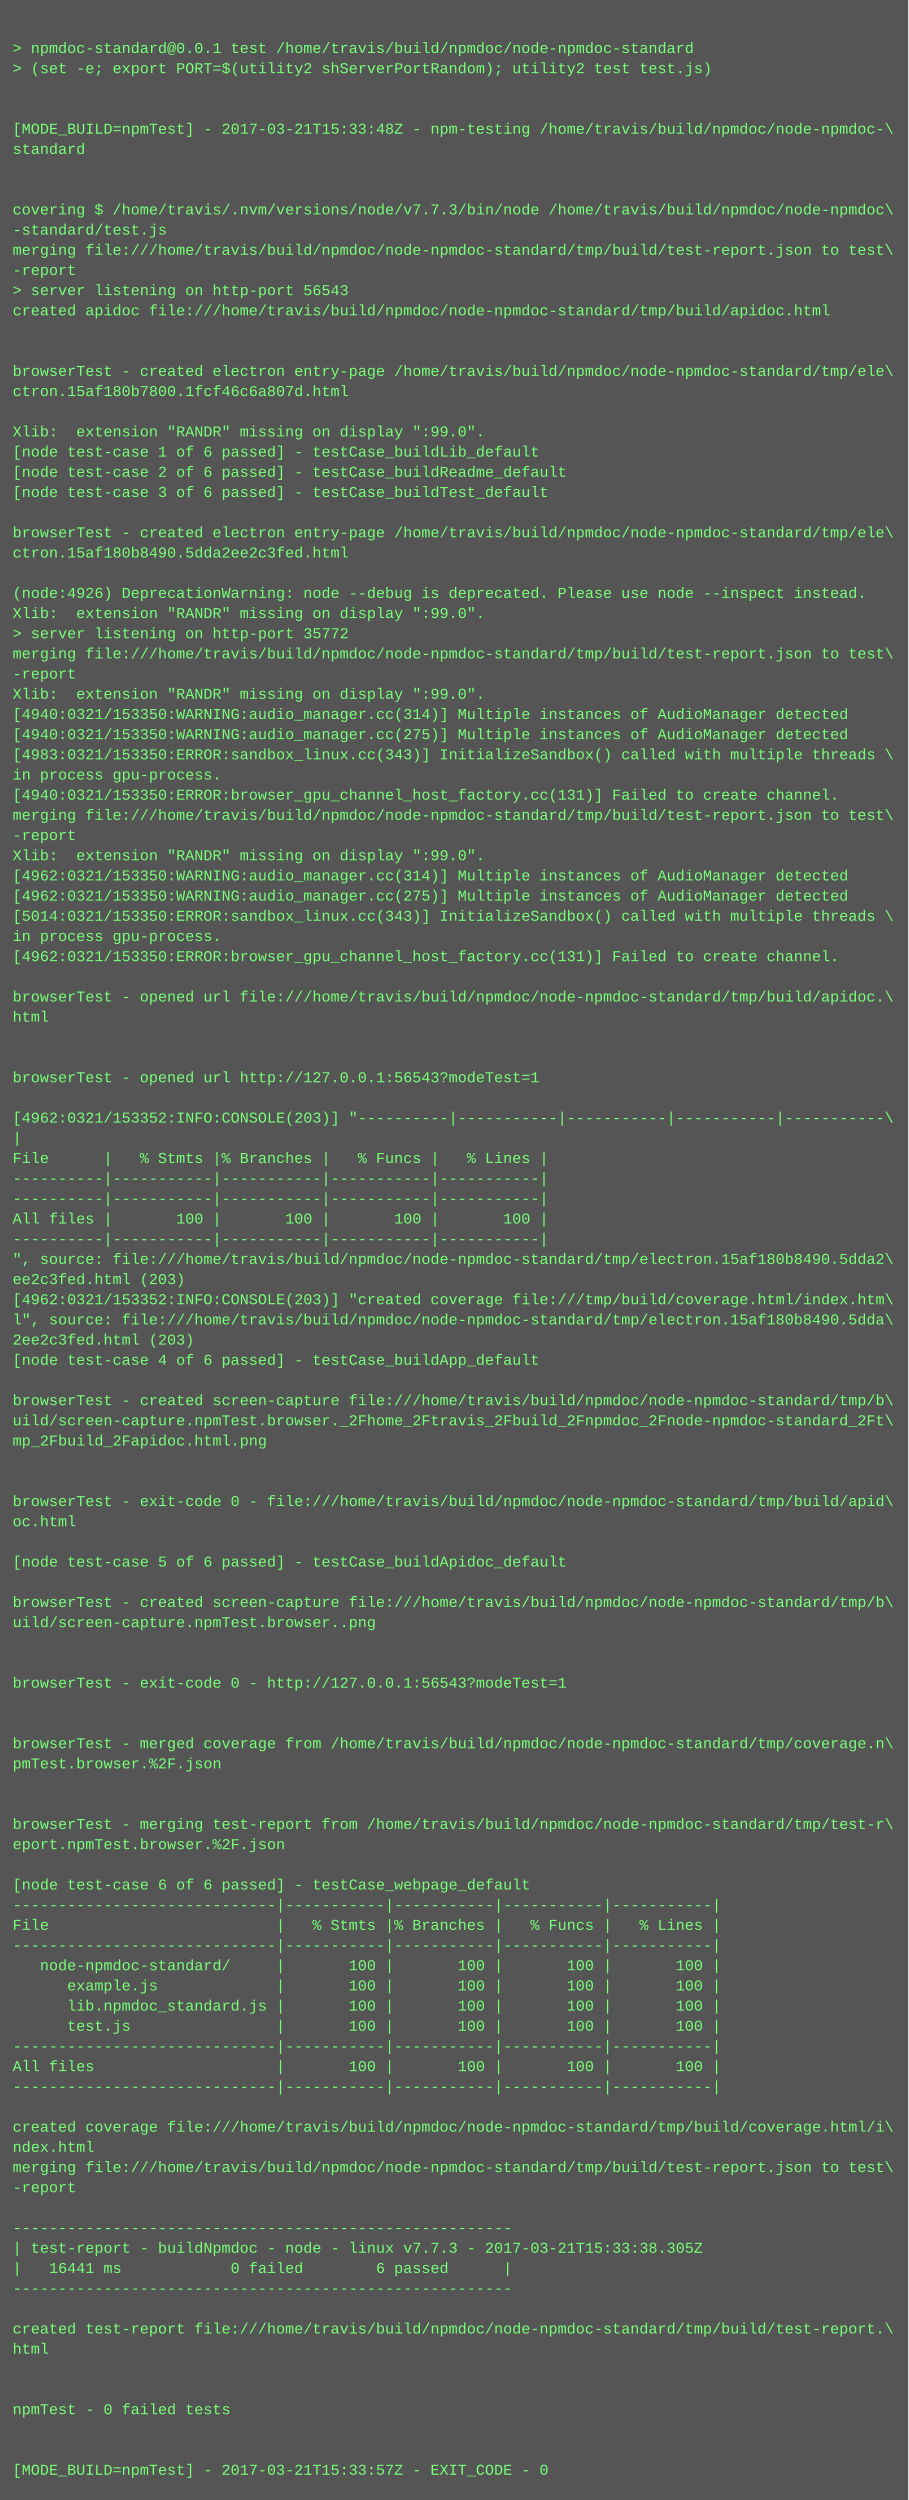
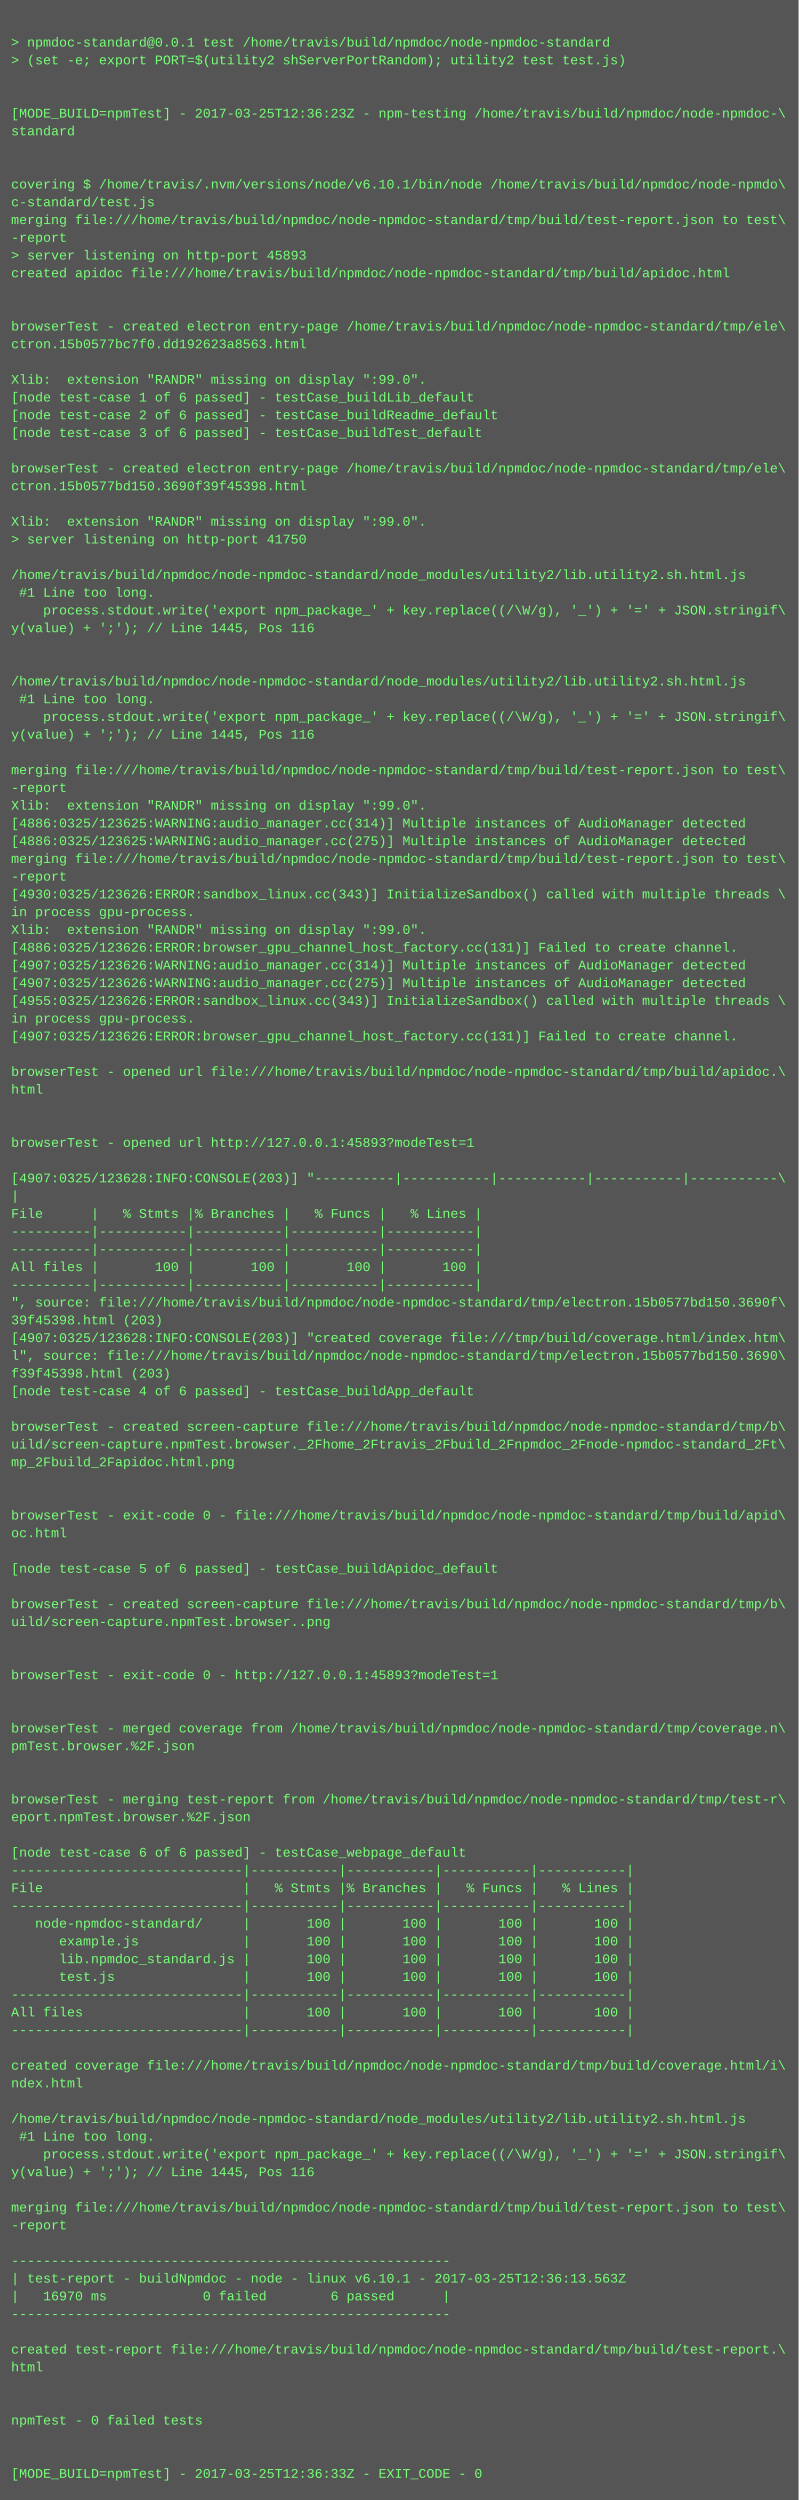
- <svg xmlns="http://www.w3.org/2000/svg" height="1982" width="720">
-   <rect height="1982" fill="#555" width="720" />
+ <svg xmlns="http://www.w3.org/2000/svg" height="2254" width="720">
+   <rect height="2254" fill="#555" width="720" />
  <text fill="#7f7" font-family="Courier New" font-size="12" xml:space="preserve">
    <tspan x="10" y="26" />
    <tspan x="10" y="42">&gt; npmdoc-standard@0.0.1 test /home/travis/build/npmdoc/node-npmdoc-standard</tspan>
    <tspan x="10" y="58">&gt; (set -e; export PORT=$(utility2 shServerPortRandom); utility2 test test.js)</tspan>
    <tspan x="10" y="74" />
    <tspan x="10" y="90" />
-     <tspan x="10" y="106">[MODE_BUILD=npmTest] - 2017-03-21T15:33:48Z - npm-testing /home/travis/build/npmdoc/node-npmdoc-\</tspan>
+     <tspan x="10" y="106">[MODE_BUILD=npmTest] - 2017-03-25T12:36:23Z - npm-testing /home/travis/build/npmdoc/node-npmdoc-\</tspan>
    <tspan x="10" y="122">standard</tspan>
    <tspan x="10" y="138" />
    <tspan x="10" y="154" />
-     <tspan x="10" y="170">covering $ /home/travis/.nvm/versions/node/v7.7.3/bin/node /home/travis/build/npmdoc/node-npmdoc\</tspan>
-     <tspan x="10" y="186">-standard/test.js</tspan>
+     <tspan x="10" y="170">covering $ /home/travis/.nvm/versions/node/v6.10.1/bin/node /home/travis/build/npmdoc/node-npmdo\</tspan>
+     <tspan x="10" y="186">c-standard/test.js</tspan>
    <tspan x="10" y="202">merging file:///home/travis/build/npmdoc/node-npmdoc-standard/tmp/build/test-report.json to test\</tspan>
    <tspan x="10" y="218">-report</tspan>
-     <tspan x="10" y="234">&gt; server listening on http-port 56543</tspan>
+     <tspan x="10" y="234">&gt; server listening on http-port 45893</tspan>
    <tspan x="10" y="250">created apidoc file:///home/travis/build/npmdoc/node-npmdoc-standard/tmp/build/apidoc.html</tspan>
    <tspan x="10" y="266" />
    <tspan x="10" y="282" />
    <tspan x="10" y="298">browserTest - created electron entry-page /home/travis/build/npmdoc/node-npmdoc-standard/tmp/ele\</tspan>
-     <tspan x="10" y="314">ctron.15af180b7800.1fcf46c6a807d.html</tspan>
+     <tspan x="10" y="314">ctron.15b0577bc7f0.dd192623a8563.html</tspan>
    <tspan x="10" y="330" />
    <tspan x="10" y="346">Xlib:  extension "RANDR" missing on display ":99.0".</tspan>
    <tspan x="10" y="362">[node test-case 1 of 6 passed] - testCase_buildLib_default</tspan>
    <tspan x="10" y="378">[node test-case 2 of 6 passed] - testCase_buildReadme_default</tspan>
    <tspan x="10" y="394">[node test-case 3 of 6 passed] - testCase_buildTest_default</tspan>
    <tspan x="10" y="410" />
    <tspan x="10" y="426">browserTest - created electron entry-page /home/travis/build/npmdoc/node-npmdoc-standard/tmp/ele\</tspan>
-     <tspan x="10" y="442">ctron.15af180b8490.5dda2ee2c3fed.html</tspan>
+     <tspan x="10" y="442">ctron.15b0577bd150.3690f39f45398.html</tspan>
    <tspan x="10" y="458" />
-     <tspan x="10" y="474">(node:4926) DeprecationWarning: node --debug is deprecated. Please use node --inspect instead.</tspan>
-     <tspan x="10" y="490">Xlib:  extension "RANDR" missing on display ":99.0".</tspan>
-     <tspan x="10" y="506">&gt; server listening on http-port 35772</tspan>
-     <tspan x="10" y="522">merging file:///home/travis/build/npmdoc/node-npmdoc-standard/tmp/build/test-report.json to test\</tspan>
-     <tspan x="10" y="538">-report</tspan>
-     <tspan x="10" y="554">Xlib:  extension "RANDR" missing on display ":99.0".</tspan>
-     <tspan x="10" y="570">[4940:0321/153350:WARNING:audio_manager.cc(314)] Multiple instances of AudioManager detected</tspan>
-     <tspan x="10" y="586">[4940:0321/153350:WARNING:audio_manager.cc(275)] Multiple instances of AudioManager detected</tspan>
-     <tspan x="10" y="602">[4983:0321/153350:ERROR:sandbox_linux.cc(343)] InitializeSandbox() called with multiple threads \</tspan>
-     <tspan x="10" y="618">in process gpu-process. </tspan>
-     <tspan x="10" y="634">[4940:0321/153350:ERROR:browser_gpu_channel_host_factory.cc(131)] Failed to create channel.</tspan>
-     <tspan x="10" y="650">merging file:///home/travis/build/npmdoc/node-npmdoc-standard/tmp/build/test-report.json to test\</tspan>
-     <tspan x="10" y="666">-report</tspan>
-     <tspan x="10" y="682">Xlib:  extension "RANDR" missing on display ":99.0".</tspan>
-     <tspan x="10" y="698">[4962:0321/153350:WARNING:audio_manager.cc(314)] Multiple instances of AudioManager detected</tspan>
-     <tspan x="10" y="714">[4962:0321/153350:WARNING:audio_manager.cc(275)] Multiple instances of AudioManager detected</tspan>
-     <tspan x="10" y="730">[5014:0321/153350:ERROR:sandbox_linux.cc(343)] InitializeSandbox() called with multiple threads \</tspan>
-     <tspan x="10" y="746">in process gpu-process. </tspan>
-     <tspan x="10" y="762">[4962:0321/153350:ERROR:browser_gpu_channel_host_factory.cc(131)] Failed to create channel.</tspan>
-     <tspan x="10" y="778" />
-     <tspan x="10" y="794">browserTest - opened url file:///home/travis/build/npmdoc/node-npmdoc-standard/tmp/build/apidoc.\</tspan>
-     <tspan x="10" y="810">html</tspan>
-     <tspan x="10" y="826" />
-     <tspan x="10" y="842" />
-     <tspan x="10" y="858">browserTest - opened url http://127.0.0.1:56543?modeTest=1</tspan>
-     <tspan x="10" y="874" />
-     <tspan x="10" y="890">[4962:0321/153352:INFO:CONSOLE(203)] "----------|-----------|-----------|-----------|-----------\</tspan>
-     <tspan x="10" y="906">|</tspan>
-     <tspan x="10" y="922">File      |   % Stmts |% Branches |   % Funcs |   % Lines |</tspan>
-     <tspan x="10" y="938">----------|-----------|-----------|-----------|-----------|</tspan>
-     <tspan x="10" y="954">----------|-----------|-----------|-----------|-----------|</tspan>
-     <tspan x="10" y="970">All files |       100 |       100 |       100 |       100 |</tspan>
-     <tspan x="10" y="986">----------|-----------|-----------|-----------|-----------|</tspan>
-     <tspan x="10" y="1002">", source: file:///home/travis/build/npmdoc/node-npmdoc-standard/tmp/electron.15af180b8490.5dda2\</tspan>
-     <tspan x="10" y="1018">ee2c3fed.html (203)</tspan>
-     <tspan x="10" y="1034">[4962:0321/153352:INFO:CONSOLE(203)] "created coverage file:///tmp/build/coverage.html/index.htm\</tspan>
-     <tspan x="10" y="1050">l", source: file:///home/travis/build/npmdoc/node-npmdoc-standard/tmp/electron.15af180b8490.5dda\</tspan>
-     <tspan x="10" y="1066">2ee2c3fed.html (203)</tspan>
-     <tspan x="10" y="1082">[node test-case 4 of 6 passed] - testCase_buildApp_default</tspan>
-     <tspan x="10" y="1098" />
-     <tspan x="10" y="1114">browserTest - created screen-capture file:///home/travis/build/npmdoc/node-npmdoc-standard/tmp/b\</tspan>
-     <tspan x="10" y="1130">uild/screen-capture.npmTest.browser._2Fhome_2Ftravis_2Fbuild_2Fnpmdoc_2Fnode-npmdoc-standard_2Ft\</tspan>
-     <tspan x="10" y="1146">mp_2Fbuild_2Fapidoc.html.png</tspan>
-     <tspan x="10" y="1162" />
-     <tspan x="10" y="1178" />
-     <tspan x="10" y="1194">browserTest - exit-code 0 - file:///home/travis/build/npmdoc/node-npmdoc-standard/tmp/build/apid\</tspan>
-     <tspan x="10" y="1210">oc.html</tspan>
-     <tspan x="10" y="1226" />
-     <tspan x="10" y="1242">[node test-case 5 of 6 passed] - testCase_buildApidoc_default</tspan>
-     <tspan x="10" y="1258" />
-     <tspan x="10" y="1274">browserTest - created screen-capture file:///home/travis/build/npmdoc/node-npmdoc-standard/tmp/b\</tspan>
-     <tspan x="10" y="1290">uild/screen-capture.npmTest.browser..png</tspan>
-     <tspan x="10" y="1306" />
-     <tspan x="10" y="1322" />
-     <tspan x="10" y="1338">browserTest - exit-code 0 - http://127.0.0.1:56543?modeTest=1</tspan>
+     <tspan x="10" y="474">Xlib:  extension "RANDR" missing on display ":99.0".</tspan>
+     <tspan x="10" y="490">&gt; server listening on http-port 41750</tspan>
+     <tspan x="10" y="506" />
+     <tspan x="10" y="522">/home/travis/build/npmdoc/node-npmdoc-standard/node_modules/utility2/lib.utility2.sh.html.js</tspan>
+     <tspan x="10" y="538"> #1 Line too long.</tspan>
+     <tspan x="10" y="554">    process.stdout.write('export npm_package_' + key.replace((/\W/g), '_') + '=' + JSON.stringif\</tspan>
+     <tspan x="10" y="570">y(value) + ';'); // Line 1445, Pos 116</tspan>
+     <tspan x="10" y="586" />
+     <tspan x="10" y="602" />
+     <tspan x="10" y="618">/home/travis/build/npmdoc/node-npmdoc-standard/node_modules/utility2/lib.utility2.sh.html.js</tspan>
+     <tspan x="10" y="634"> #1 Line too long.</tspan>
+     <tspan x="10" y="650">    process.stdout.write('export npm_package_' + key.replace((/\W/g), '_') + '=' + JSON.stringif\</tspan>
+     <tspan x="10" y="666">y(value) + ';'); // Line 1445, Pos 116</tspan>
+     <tspan x="10" y="682" />
+     <tspan x="10" y="698">merging file:///home/travis/build/npmdoc/node-npmdoc-standard/tmp/build/test-report.json to test\</tspan>
+     <tspan x="10" y="714">-report</tspan>
+     <tspan x="10" y="730">Xlib:  extension "RANDR" missing on display ":99.0".</tspan>
+     <tspan x="10" y="746">[4886:0325/123625:WARNING:audio_manager.cc(314)] Multiple instances of AudioManager detected</tspan>
+     <tspan x="10" y="762">[4886:0325/123625:WARNING:audio_manager.cc(275)] Multiple instances of AudioManager detected</tspan>
+     <tspan x="10" y="778">merging file:///home/travis/build/npmdoc/node-npmdoc-standard/tmp/build/test-report.json to test\</tspan>
+     <tspan x="10" y="794">-report</tspan>
+     <tspan x="10" y="810">[4930:0325/123626:ERROR:sandbox_linux.cc(343)] InitializeSandbox() called with multiple threads \</tspan>
+     <tspan x="10" y="826">in process gpu-process. </tspan>
+     <tspan x="10" y="842">Xlib:  extension "RANDR" missing on display ":99.0".</tspan>
+     <tspan x="10" y="858">[4886:0325/123626:ERROR:browser_gpu_channel_host_factory.cc(131)] Failed to create channel.</tspan>
+     <tspan x="10" y="874">[4907:0325/123626:WARNING:audio_manager.cc(314)] Multiple instances of AudioManager detected</tspan>
+     <tspan x="10" y="890">[4907:0325/123626:WARNING:audio_manager.cc(275)] Multiple instances of AudioManager detected</tspan>
+     <tspan x="10" y="906">[4955:0325/123626:ERROR:sandbox_linux.cc(343)] InitializeSandbox() called with multiple threads \</tspan>
+     <tspan x="10" y="922">in process gpu-process. </tspan>
+     <tspan x="10" y="938">[4907:0325/123626:ERROR:browser_gpu_channel_host_factory.cc(131)] Failed to create channel.</tspan>
+     <tspan x="10" y="954" />
+     <tspan x="10" y="970">browserTest - opened url file:///home/travis/build/npmdoc/node-npmdoc-standard/tmp/build/apidoc.\</tspan>
+     <tspan x="10" y="986">html</tspan>
+     <tspan x="10" y="1002" />
+     <tspan x="10" y="1018" />
+     <tspan x="10" y="1034">browserTest - opened url http://127.0.0.1:45893?modeTest=1</tspan>
+     <tspan x="10" y="1050" />
+     <tspan x="10" y="1066">[4907:0325/123628:INFO:CONSOLE(203)] "----------|-----------|-----------|-----------|-----------\</tspan>
+     <tspan x="10" y="1082">|</tspan>
+     <tspan x="10" y="1098">File      |   % Stmts |% Branches |   % Funcs |   % Lines |</tspan>
+     <tspan x="10" y="1114">----------|-----------|-----------|-----------|-----------|</tspan>
+     <tspan x="10" y="1130">----------|-----------|-----------|-----------|-----------|</tspan>
+     <tspan x="10" y="1146">All files |       100 |       100 |       100 |       100 |</tspan>
+     <tspan x="10" y="1162">----------|-----------|-----------|-----------|-----------|</tspan>
+     <tspan x="10" y="1178">", source: file:///home/travis/build/npmdoc/node-npmdoc-standard/tmp/electron.15b0577bd150.3690f\</tspan>
+     <tspan x="10" y="1194">39f45398.html (203)</tspan>
+     <tspan x="10" y="1210">[4907:0325/123628:INFO:CONSOLE(203)] "created coverage file:///tmp/build/coverage.html/index.htm\</tspan>
+     <tspan x="10" y="1226">l", source: file:///home/travis/build/npmdoc/node-npmdoc-standard/tmp/electron.15b0577bd150.3690\</tspan>
+     <tspan x="10" y="1242">f39f45398.html (203)</tspan>
+     <tspan x="10" y="1258">[node test-case 4 of 6 passed] - testCase_buildApp_default</tspan>
+     <tspan x="10" y="1274" />
+     <tspan x="10" y="1290">browserTest - created screen-capture file:///home/travis/build/npmdoc/node-npmdoc-standard/tmp/b\</tspan>
+     <tspan x="10" y="1306">uild/screen-capture.npmTest.browser._2Fhome_2Ftravis_2Fbuild_2Fnpmdoc_2Fnode-npmdoc-standard_2Ft\</tspan>
+     <tspan x="10" y="1322">mp_2Fbuild_2Fapidoc.html.png</tspan>
+     <tspan x="10" y="1338" />
    <tspan x="10" y="1354" />
-     <tspan x="10" y="1370" />
-     <tspan x="10" y="1386">browserTest - merged coverage from /home/travis/build/npmdoc/node-npmdoc-standard/tmp/coverage.n\</tspan>
-     <tspan x="10" y="1402">pmTest.browser.%2F.json</tspan>
-     <tspan x="10" y="1418" />
+     <tspan x="10" y="1370">browserTest - exit-code 0 - file:///home/travis/build/npmdoc/node-npmdoc-standard/tmp/build/apid\</tspan>
+     <tspan x="10" y="1386">oc.html</tspan>
+     <tspan x="10" y="1402" />
+     <tspan x="10" y="1418">[node test-case 5 of 6 passed] - testCase_buildApidoc_default</tspan>
    <tspan x="10" y="1434" />
-     <tspan x="10" y="1450">browserTest - merging test-report from /home/travis/build/npmdoc/node-npmdoc-standard/tmp/test-r\</tspan>
-     <tspan x="10" y="1466">eport.npmTest.browser.%2F.json</tspan>
+     <tspan x="10" y="1450">browserTest - created screen-capture file:///home/travis/build/npmdoc/node-npmdoc-standard/tmp/b\</tspan>
+     <tspan x="10" y="1466">uild/screen-capture.npmTest.browser..png</tspan>
    <tspan x="10" y="1482" />
-     <tspan x="10" y="1498">[node test-case 6 of 6 passed] - testCase_webpage_default</tspan>
-     <tspan x="10" y="1514">-----------------------------|-----------|-----------|-----------|-----------|</tspan>
-     <tspan x="10" y="1530">File                         |   % Stmts |% Branches |   % Funcs |   % Lines |</tspan>
-     <tspan x="10" y="1546">-----------------------------|-----------|-----------|-----------|-----------|</tspan>
-     <tspan x="10" y="1562">   node-npmdoc-standard/     |       100 |       100 |       100 |       100 |</tspan>
-     <tspan x="10" y="1578">      example.js             |       100 |       100 |       100 |       100 |</tspan>
-     <tspan x="10" y="1594">      lib.npmdoc_standard.js |       100 |       100 |       100 |       100 |</tspan>
-     <tspan x="10" y="1610">      test.js                |       100 |       100 |       100 |       100 |</tspan>
-     <tspan x="10" y="1626">-----------------------------|-----------|-----------|-----------|-----------|</tspan>
-     <tspan x="10" y="1642">All files                    |       100 |       100 |       100 |       100 |</tspan>
-     <tspan x="10" y="1658">-----------------------------|-----------|-----------|-----------|-----------|</tspan>
-     <tspan x="10" y="1674" />
-     <tspan x="10" y="1690">created coverage file:///home/travis/build/npmdoc/node-npmdoc-standard/tmp/build/coverage.html/i\</tspan>
-     <tspan x="10" y="1706">ndex.html</tspan>
-     <tspan x="10" y="1722">merging file:///home/travis/build/npmdoc/node-npmdoc-standard/tmp/build/test-report.json to test\</tspan>
-     <tspan x="10" y="1738">-report</tspan>
-     <tspan x="10" y="1754" />
-     <tspan x="10" y="1770">-------------------------------------------------------</tspan>
-     <tspan x="10" y="1786">| test-report - buildNpmdoc - node - linux v7.7.3 - 2017-03-21T15:33:38.305Z</tspan>
-     <tspan x="10" y="1802">|   16441 ms            0 failed        6 passed      |</tspan>
-     <tspan x="10" y="1818">-------------------------------------------------------</tspan>
-     <tspan x="10" y="1834" />
-     <tspan x="10" y="1850">created test-report file:///home/travis/build/npmdoc/node-npmdoc-standard/tmp/build/test-report.\</tspan>
-     <tspan x="10" y="1866">html</tspan>
-     <tspan x="10" y="1882" />
+     <tspan x="10" y="1498" />
+     <tspan x="10" y="1514">browserTest - exit-code 0 - http://127.0.0.1:45893?modeTest=1</tspan>
+     <tspan x="10" y="1530" />
+     <tspan x="10" y="1546" />
+     <tspan x="10" y="1562">browserTest - merged coverage from /home/travis/build/npmdoc/node-npmdoc-standard/tmp/coverage.n\</tspan>
+     <tspan x="10" y="1578">pmTest.browser.%2F.json</tspan>
+     <tspan x="10" y="1594" />
+     <tspan x="10" y="1610" />
+     <tspan x="10" y="1626">browserTest - merging test-report from /home/travis/build/npmdoc/node-npmdoc-standard/tmp/test-r\</tspan>
+     <tspan x="10" y="1642">eport.npmTest.browser.%2F.json</tspan>
+     <tspan x="10" y="1658" />
+     <tspan x="10" y="1674">[node test-case 6 of 6 passed] - testCase_webpage_default</tspan>
+     <tspan x="10" y="1690">-----------------------------|-----------|-----------|-----------|-----------|</tspan>
+     <tspan x="10" y="1706">File                         |   % Stmts |% Branches |   % Funcs |   % Lines |</tspan>
+     <tspan x="10" y="1722">-----------------------------|-----------|-----------|-----------|-----------|</tspan>
+     <tspan x="10" y="1738">   node-npmdoc-standard/     |       100 |       100 |       100 |       100 |</tspan>
+     <tspan x="10" y="1754">      example.js             |       100 |       100 |       100 |       100 |</tspan>
+     <tspan x="10" y="1770">      lib.npmdoc_standard.js |       100 |       100 |       100 |       100 |</tspan>
+     <tspan x="10" y="1786">      test.js                |       100 |       100 |       100 |       100 |</tspan>
+     <tspan x="10" y="1802">-----------------------------|-----------|-----------|-----------|-----------|</tspan>
+     <tspan x="10" y="1818">All files                    |       100 |       100 |       100 |       100 |</tspan>
+     <tspan x="10" y="1834">-----------------------------|-----------|-----------|-----------|-----------|</tspan>
+     <tspan x="10" y="1850" />
+     <tspan x="10" y="1866">created coverage file:///home/travis/build/npmdoc/node-npmdoc-standard/tmp/build/coverage.html/i\</tspan>
+     <tspan x="10" y="1882">ndex.html</tspan>
    <tspan x="10" y="1898" />
-     <tspan x="10" y="1914">npmTest - 0 failed tests</tspan>
-     <tspan x="10" y="1930" />
-     <tspan x="10" y="1946" />
-     <tspan x="10" y="1962">[MODE_BUILD=npmTest] - 2017-03-21T15:33:57Z - EXIT_CODE - 0</tspan>
+     <tspan x="10" y="1914">/home/travis/build/npmdoc/node-npmdoc-standard/node_modules/utility2/lib.utility2.sh.html.js</tspan>
+     <tspan x="10" y="1930"> #1 Line too long.</tspan>
+     <tspan x="10" y="1946">    process.stdout.write('export npm_package_' + key.replace((/\W/g), '_') + '=' + JSON.stringif\</tspan>
+     <tspan x="10" y="1962">y(value) + ';'); // Line 1445, Pos 116</tspan>
+     <tspan x="10" y="1978" />
+     <tspan x="10" y="1994">merging file:///home/travis/build/npmdoc/node-npmdoc-standard/tmp/build/test-report.json to test\</tspan>
+     <tspan x="10" y="2010">-report</tspan>
+     <tspan x="10" y="2026" />
+     <tspan x="10" y="2042">-------------------------------------------------------</tspan>
+     <tspan x="10" y="2058">| test-report - buildNpmdoc - node - linux v6.10.1 - 2017-03-25T12:36:13.563Z</tspan>
+     <tspan x="10" y="2074">|   16970 ms            0 failed        6 passed      |</tspan>
+     <tspan x="10" y="2090">-------------------------------------------------------</tspan>
+     <tspan x="10" y="2106" />
+     <tspan x="10" y="2122">created test-report file:///home/travis/build/npmdoc/node-npmdoc-standard/tmp/build/test-report.\</tspan>
+     <tspan x="10" y="2138">html</tspan>
+     <tspan x="10" y="2154" />
+     <tspan x="10" y="2170" />
+     <tspan x="10" y="2186">npmTest - 0 failed tests</tspan>
+     <tspan x="10" y="2202" />
+     <tspan x="10" y="2218" />
+     <tspan x="10" y="2234">[MODE_BUILD=npmTest] - 2017-03-25T12:36:33Z - EXIT_CODE - 0</tspan>
  </text>
</svg>
